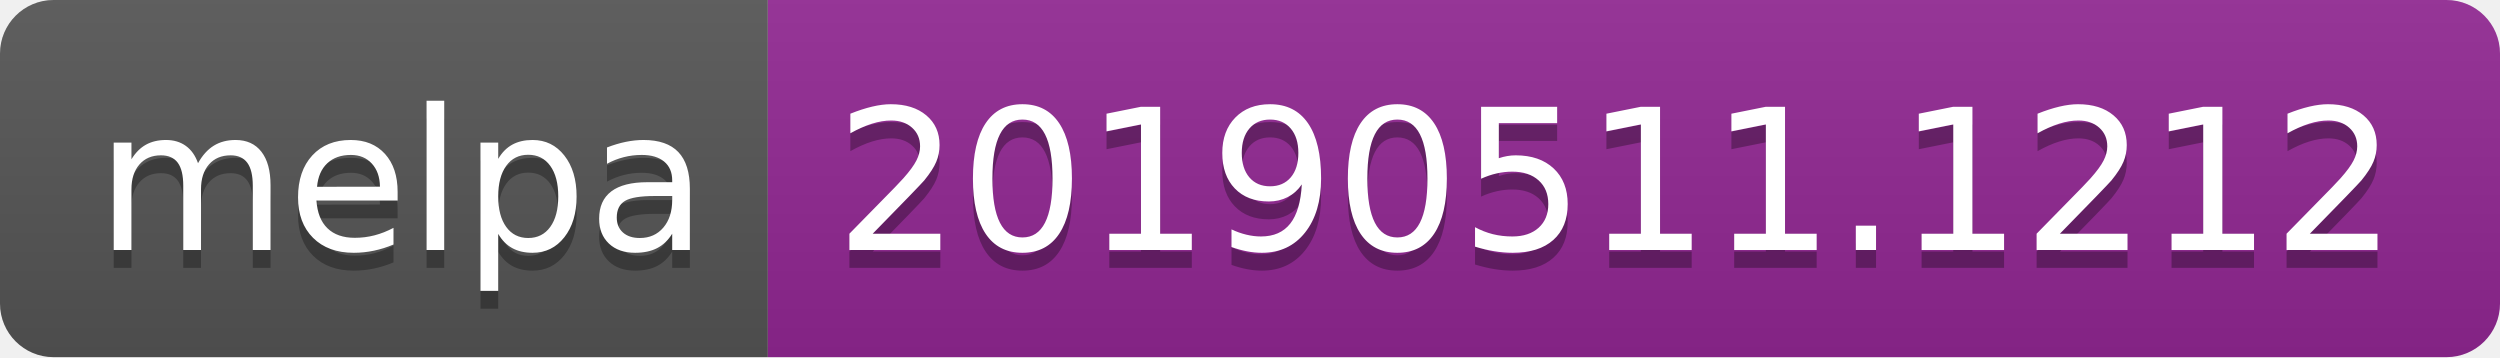
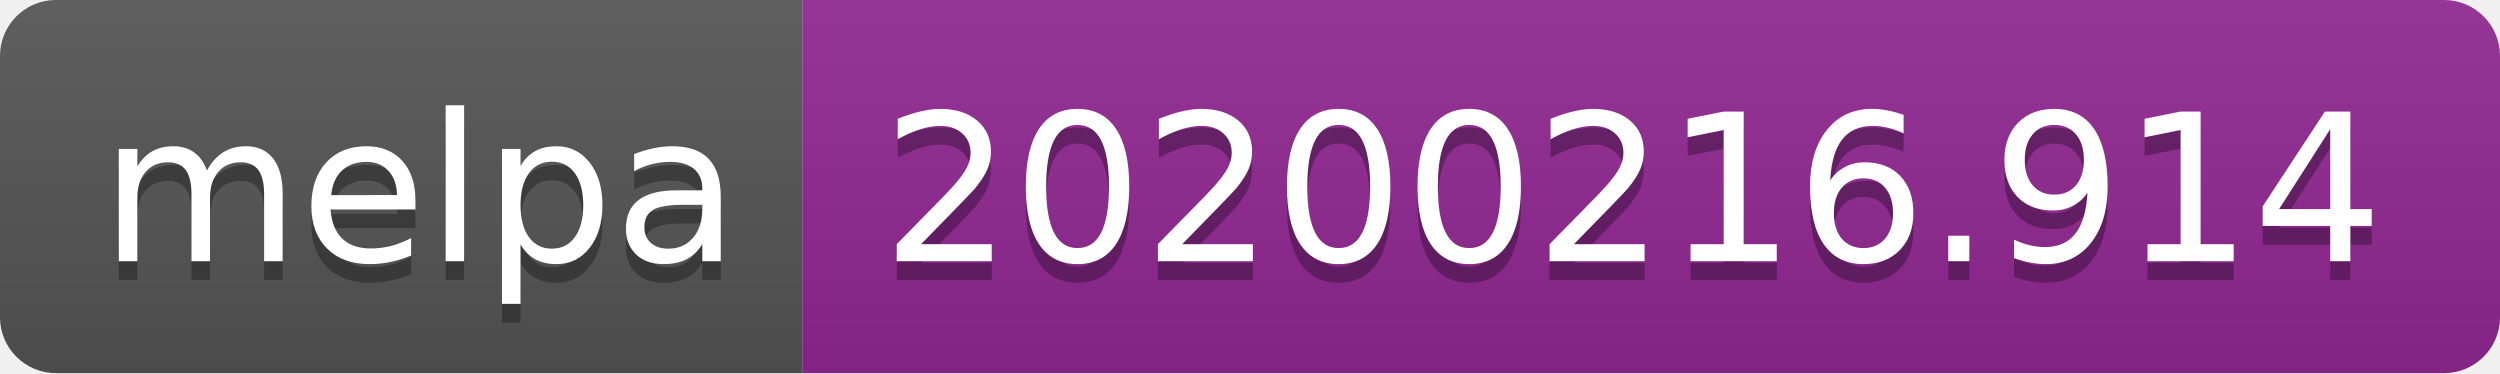
- <svg xmlns="http://www.w3.org/2000/svg" width="140" height="20">
+ <svg xmlns="http://www.w3.org/2000/svg" width="134" height="20">
  <linearGradient id="b" x2="0" y2="100%">
    <stop offset="0" stop-color="#bbb" stop-opacity=".1" />
    <stop offset="1" stop-opacity=".1" />
  </linearGradient>
  <clipPath id="a">
-     <rect width="140" height="20" rx="3" fill="#fff" />
+     <rect width="134" height="20" rx="3" fill="#fff" />
  </clipPath>
  <g clip-path="url(#a)">
    <path fill="#555" d="M0 0h43v20H0z" />
-     <path fill="#922793" d="M43 0h97v20H43z" />
-     <path fill="url(#b)" d="M0 0h140v20H0z" />
+     <path fill="#922793" d="M43 0h91v20H43z" />
+     <path fill="url(#b)" d="M0 0h134v20H0z" />
  </g>
  <g fill="#fff" text-anchor="middle" font-family="DejaVu Sans,Verdana,Geneva,sans-serif" font-size="110">
    <text x="225" y="150" fill="#010101" fill-opacity=".3" transform="scale(.1)" textLength="330">melpa</text>
    <text x="225" y="140" transform="scale(.1)" textLength="330">melpa</text>
-     <text x="905" y="150" fill="#010101" fill-opacity=".3" transform="scale(.1)" textLength="870">20190511.1212</text>
-     <text x="905" y="140" transform="scale(.1)" textLength="870">20190511.1212</text>
+     <text x="875" y="150" fill="#010101" fill-opacity=".3" transform="scale(.1)" textLength="810">20200216.914</text>
+     <text x="875" y="140" transform="scale(.1)" textLength="810">20200216.914</text>
  </g>
</svg>
